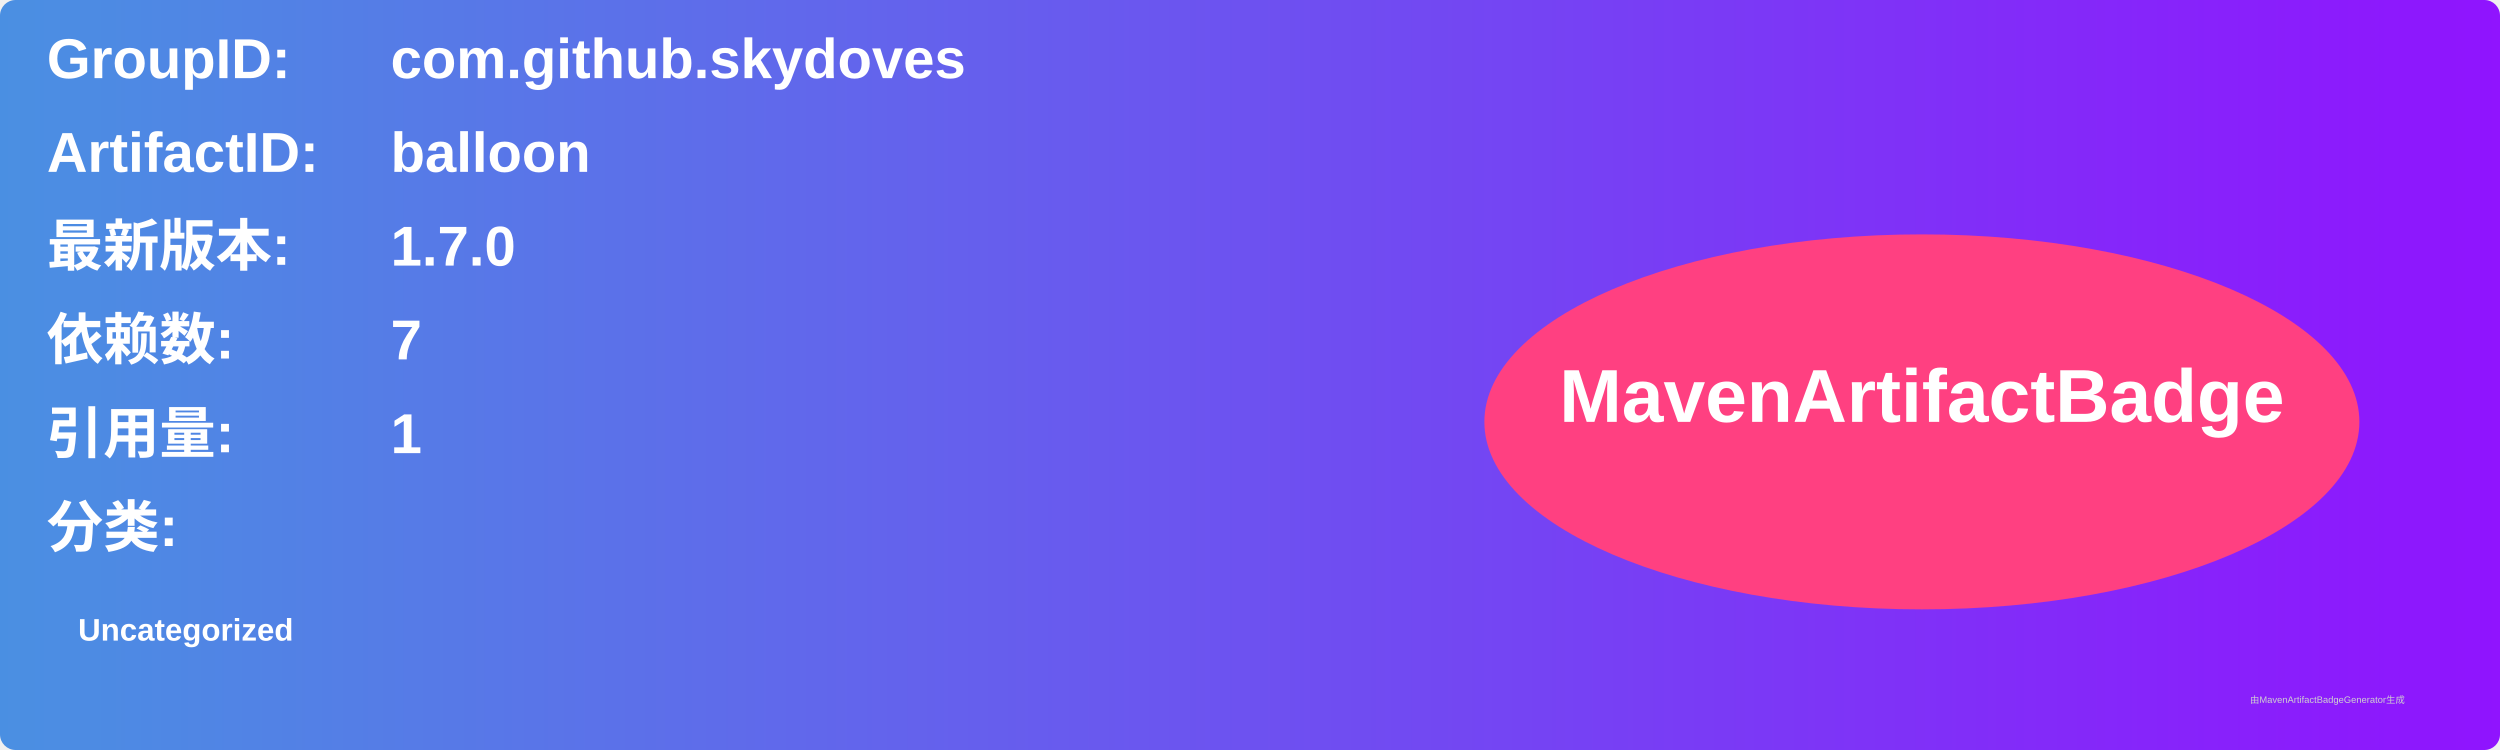
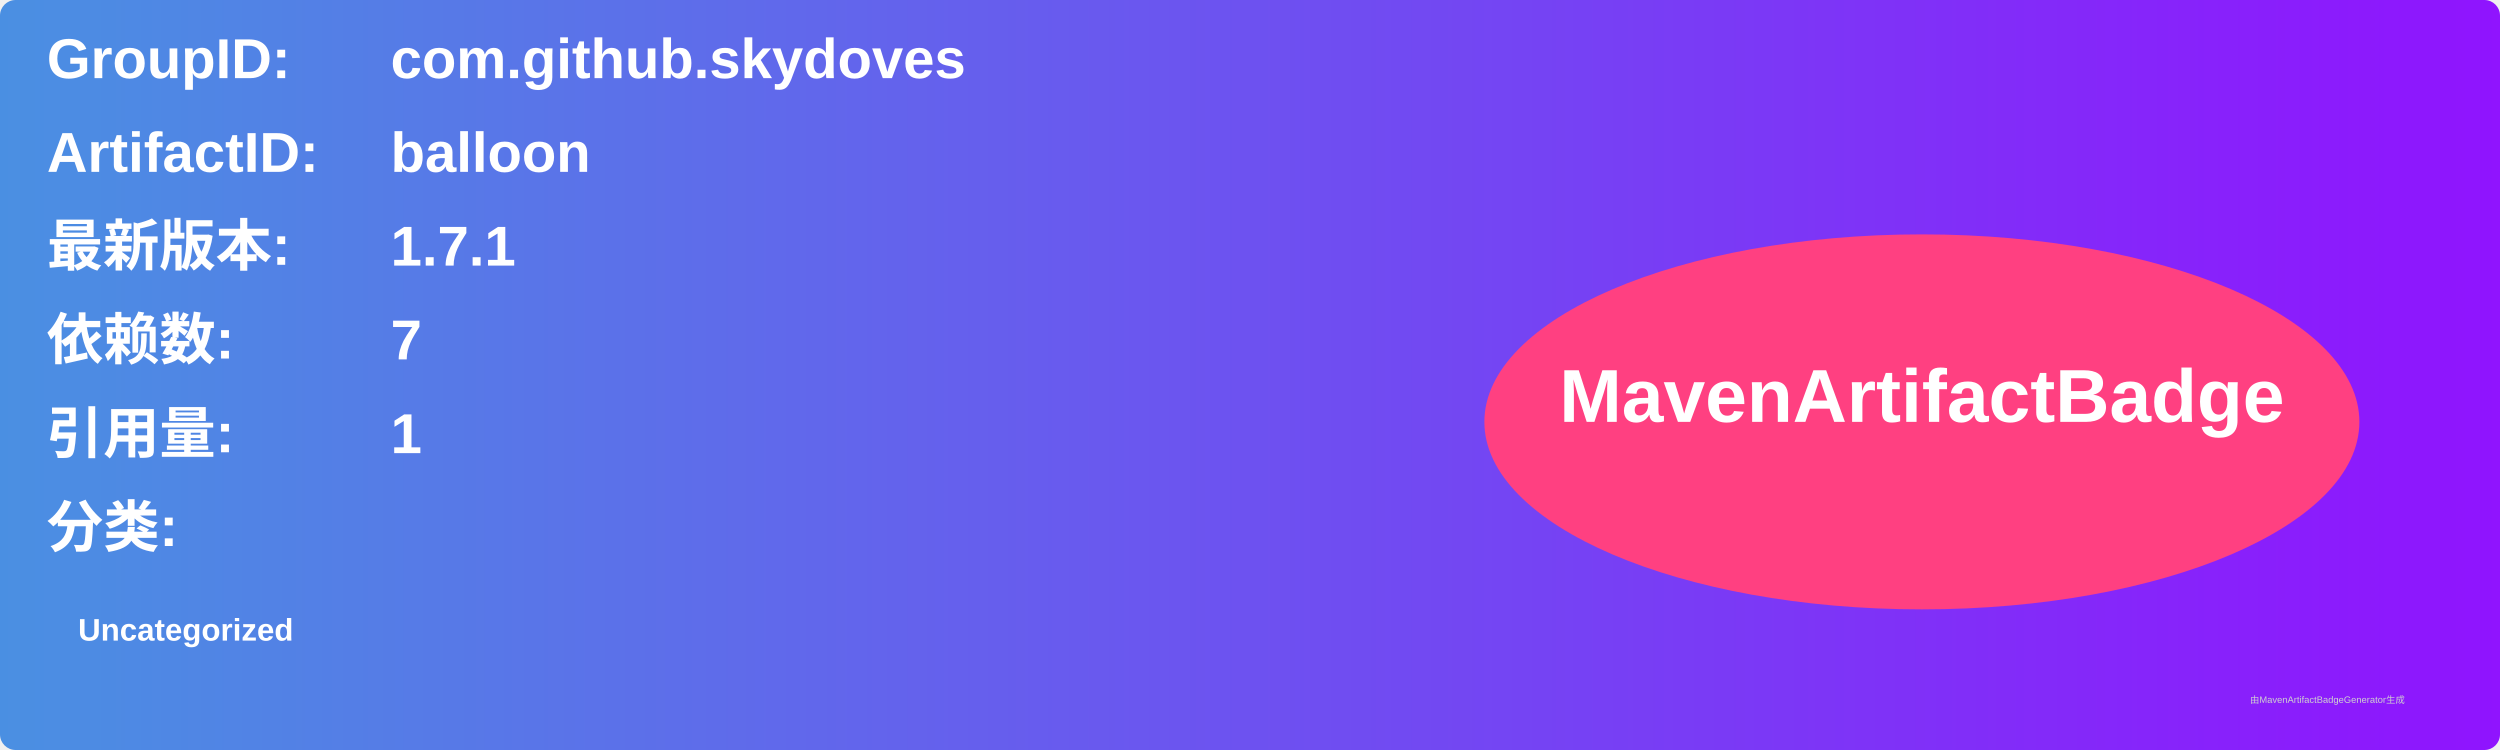
<svg xmlns="http://www.w3.org/2000/svg" width="800" height="240" viewBox="0 0 800 240">
  <linearGradient id="grad" x1="0%" y1="0%" x2="100%" y2="0%">
    <stop offset="0%" stop-color="#4a90e2" />
    <stop offset="100%" stop-color="#9013fe" />
  </linearGradient>
  <rect width="100%" height="100%" rx="5" ry="5" fill="url(#grad)" />
  <g transform="translate(15, 15)">
    <text x="0" y="10" font-family="Arial" font-size="18" fill="white" font-weight="bold" width="260">GroupID:</text>
    <text x="110" y="10" font-family="Arial" font-size="18" fill="white" font-weight="bold" width="460">com.github.skydoves</text>
    <text x="0" y="40" font-family="Arial" font-size="18" fill="white" font-weight="bold" width="260">ArtifactID:</text>
    <text x="110" y="40" font-family="Arial" font-size="18" fill="white" font-weight="bold" width="460">balloon</text>
    <text x="0" y="70" font-family="Arial" font-size="18" fill="white" font-weight="bold">最新版本:</text>
    <text x="110" y="70" font-family="Arial" font-size="18" fill="white" font-weight="bold">
-       <tspan font-weight="bold">1.7.0</tspan>
+       <tspan font-weight="bold">1.7.1</tspan>
    </text>
    <text x="0" y="100" font-family="Arial" font-size="18" fill="white" font-weight="bold">依赖数: </text>
    <text x="110" y="100" font-family="Arial" font-size="18" fill="white">
      <tspan font-weight="bold">7</tspan>
    </text>
    <text x="0" y="130" font-family="Arial" font-size="18" fill="white" font-weight="bold">引用量: </text>
    <text x="110" y="130" font-family="Arial" font-size="18" fill="white">
      <tspan font-weight="bold">1</tspan>
    </text>
    <text x="0" y="160" font-family="Arial" font-size="18" fill="white" font-weight="bold">分类:</text>
    <text x="10" y="190" font-family="Arial" font-size="10" fill="white">
      <tspan font-weight="bold">Uncategorized</tspan>
    </text>
    <ellipse cx="600" cy="120" rx="140" ry="60" fill="#ff4081" />
    <text x="600" y="120" text-anchor="middle" font-family="Arial" font-size="24" fill="white" font-weight="bold">MavenArtifactBadge</text>
  </g>
  <text x="720" y="225" font-family="Arial" font-size="3" fill="#d0d0d0">由MavenArtifactBadgeGenerator生成</text>
</svg>
